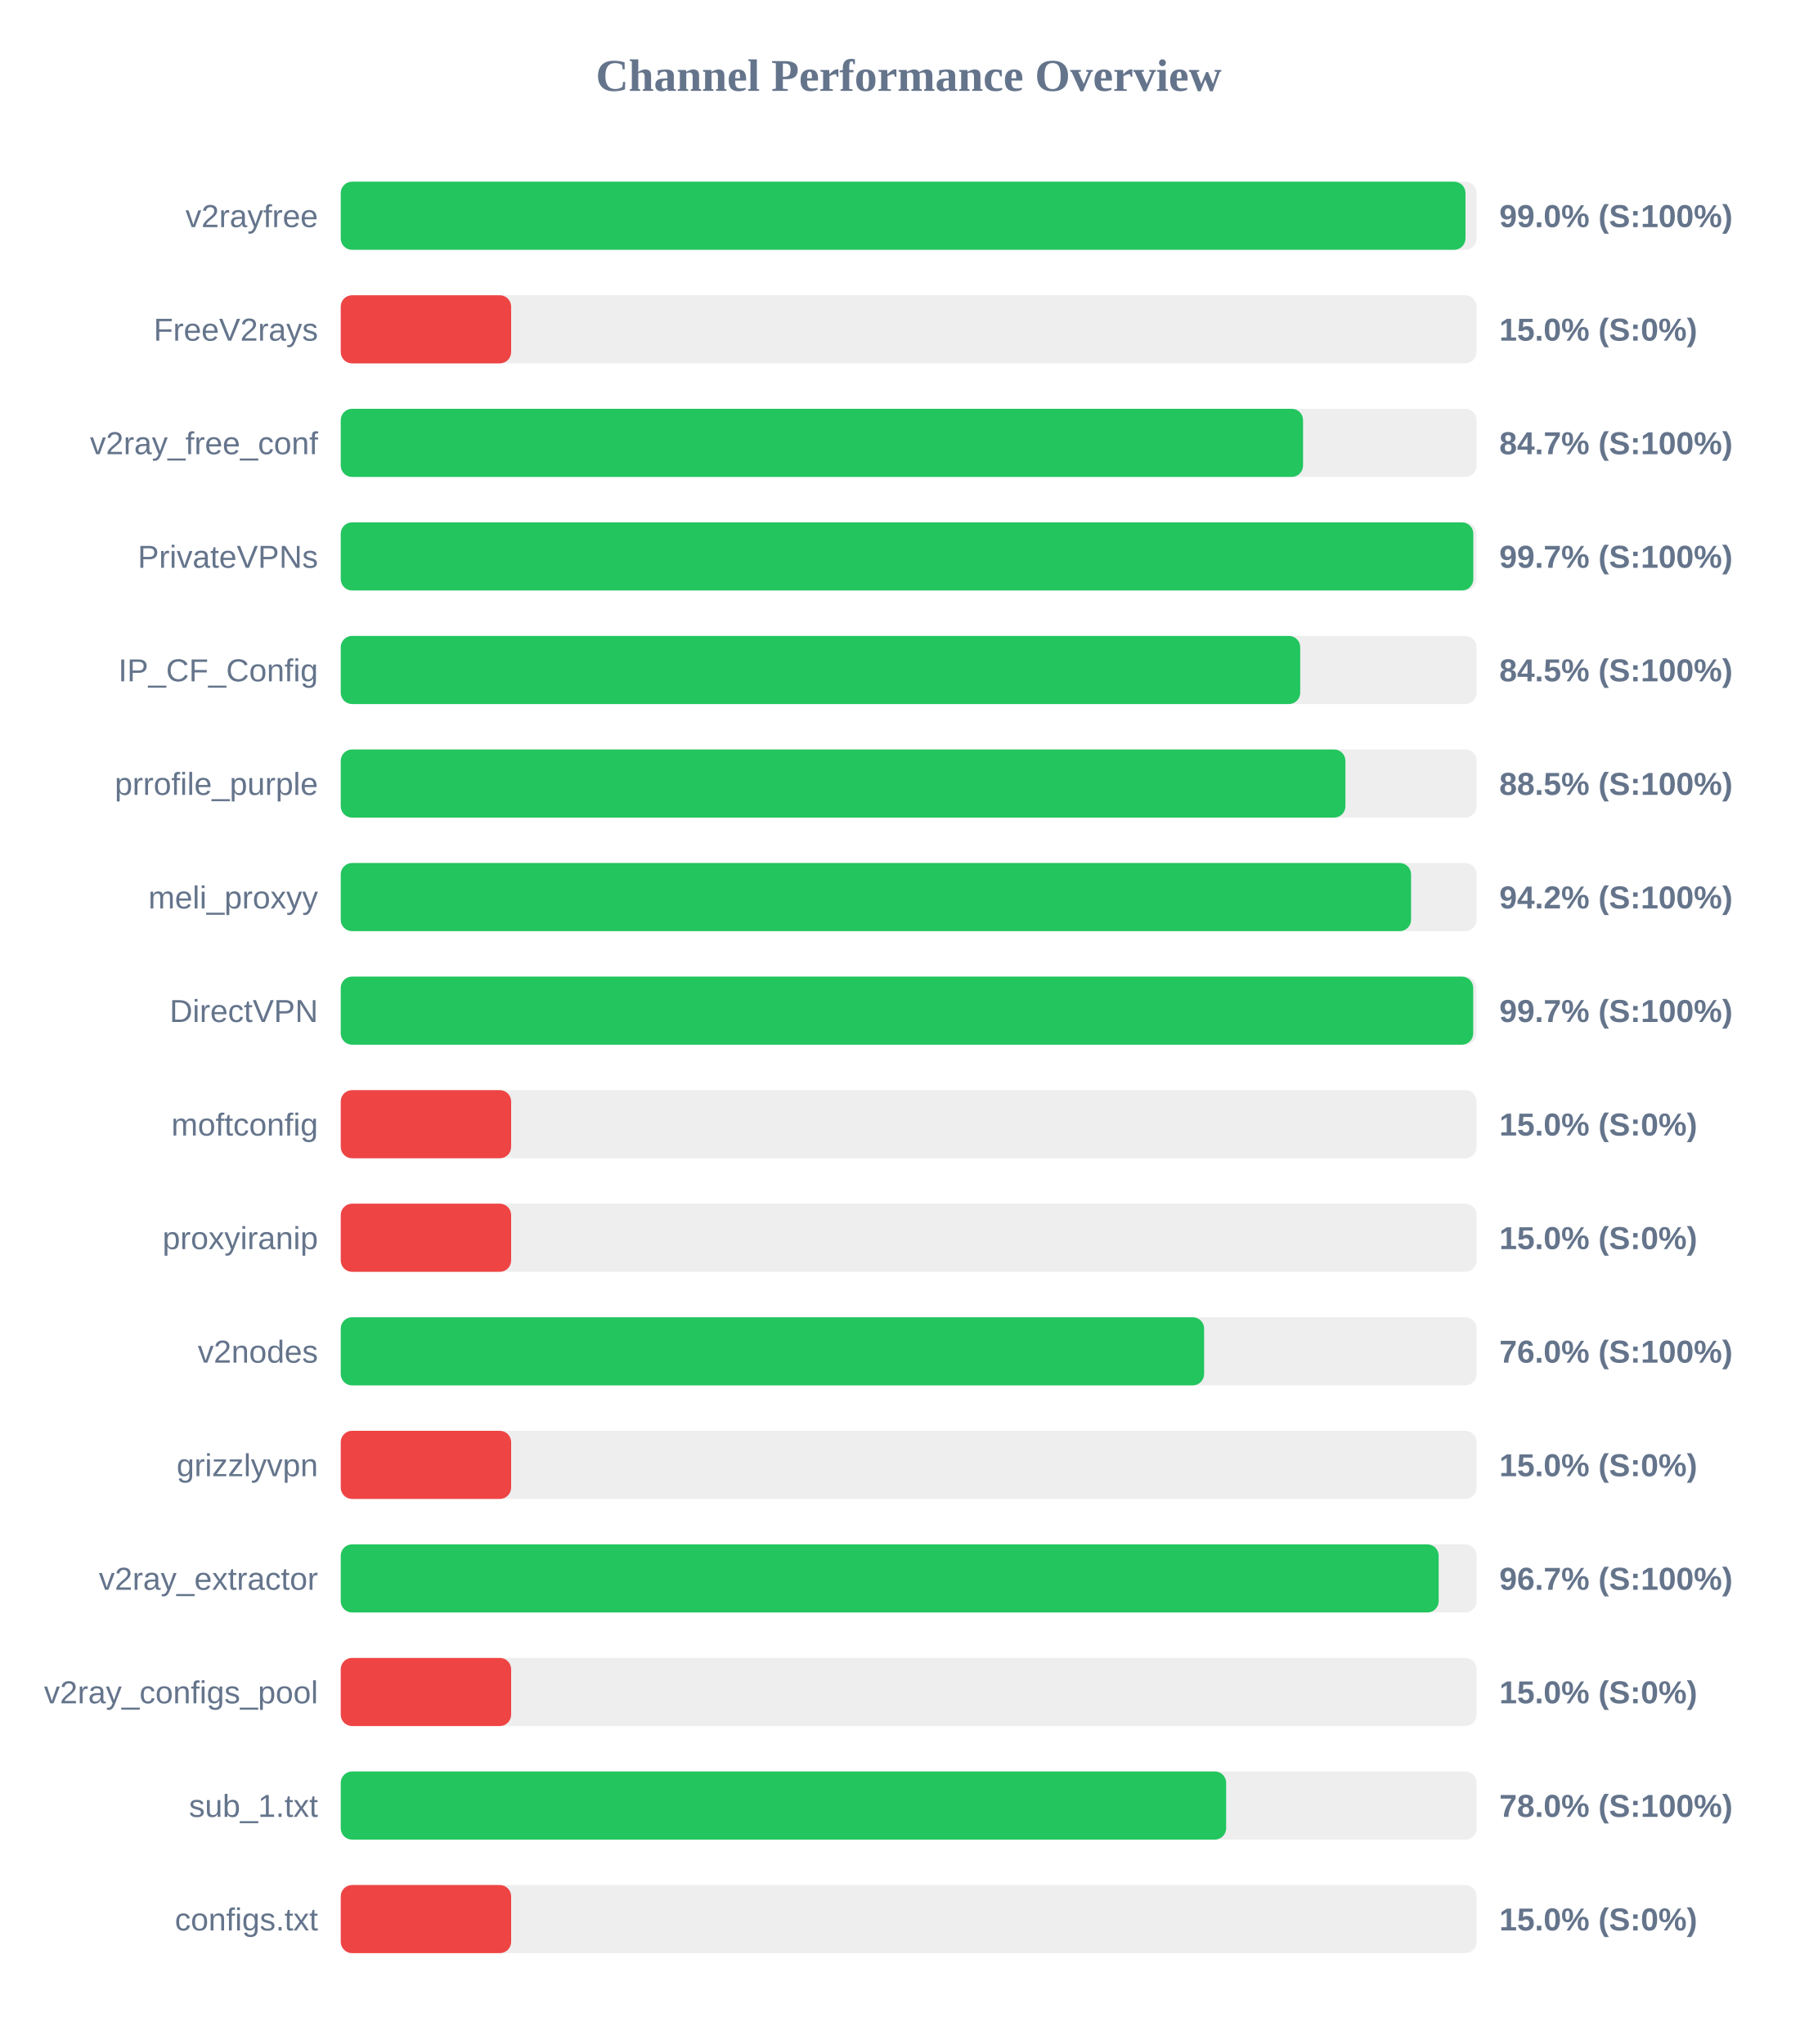
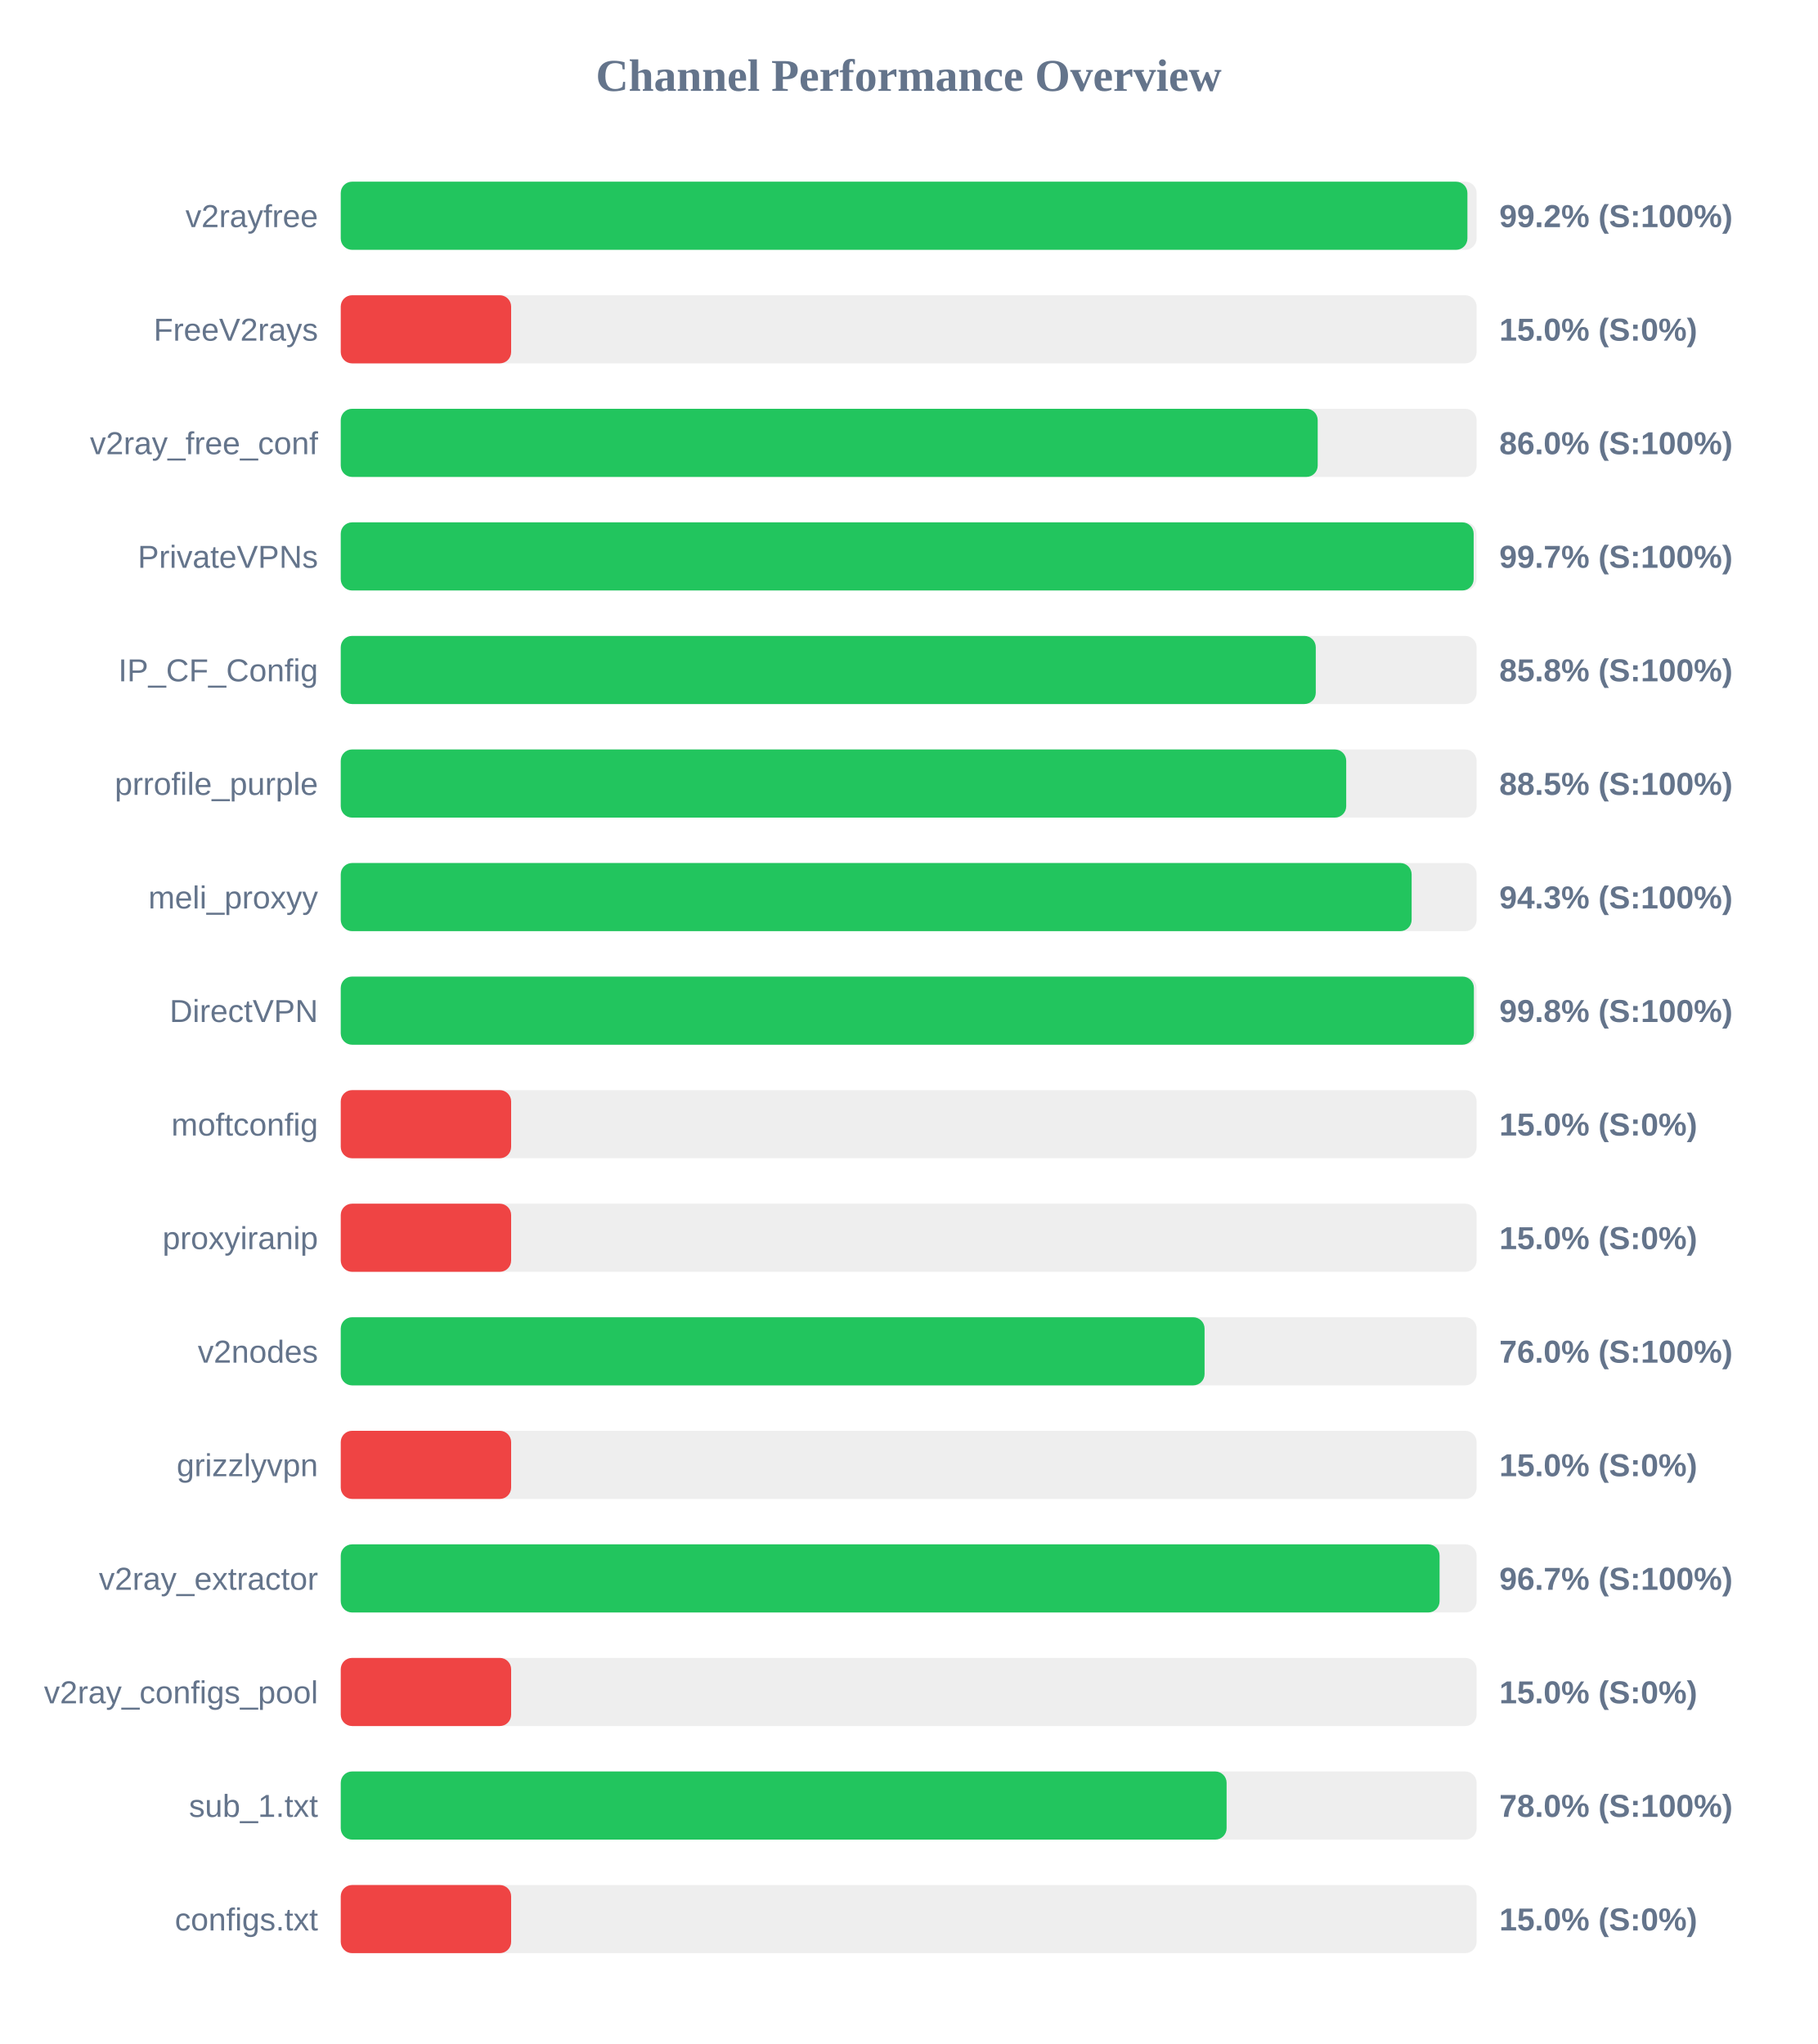
<svg xmlns="http://www.w3.org/2000/svg" width="800" height="900" version="1.1">
  <style>
        .row { font: 14px Arial; fill: #64748b; }
        .score { font: bold 14px Arial; fill: #64748b; }
    </style>
  <text x="400" y="40" text-anchor="middle" font-size="20px" font-weight="bold" fill="#64748b">Channel Performance Overview</text>
  <rect x="150" y="80" width="500" height="30" fill="#eee" rx="5" />
-   <rect x="150" y="80" width="495.1" height="30" fill="#22c55e" rx="5" />
+   <rect x="150" y="80" width="495.95" height="30" fill="#22c55e" rx="5" />
  <text x="140" y="100" text-anchor="end" class="row">v2rayfree</text>
-   <text x="660" y="100" text-anchor="start" class="score">99.0% (S:100%)</text>
+   <text x="660" y="100" text-anchor="start" class="score">99.2% (S:100%)</text>
  <rect x="150" y="130" width="500" height="30" fill="#eee" rx="5" />
  <rect x="150" y="130" width="75.0" height="30" fill="#ef4444" rx="5" />
  <text x="140" y="150" text-anchor="end" class="row">FreeV2rays</text>
  <text x="660" y="150" text-anchor="start" class="score">15.0% (S:0%)</text>
  <rect x="150" y="180" width="500" height="30" fill="#eee" rx="5" />
-   <rect x="150" y="180" width="423.6" height="30" fill="#22c55e" rx="5" />
+   <rect x="150" y="180" width="430.05" height="30" fill="#22c55e" rx="5" />
  <text x="140" y="200" text-anchor="end" class="row">v2ray_free_conf</text>
-   <text x="660" y="200" text-anchor="start" class="score">84.7% (S:100%)</text>
+   <text x="660" y="200" text-anchor="start" class="score">86.0% (S:100%)</text>
  <rect x="150" y="230" width="500" height="30" fill="#eee" rx="5" />
-   <rect x="150" y="230" width="498.55" height="30" fill="#22c55e" rx="5" />
+   <rect x="150" y="230" width="498.7" height="30" fill="#22c55e" rx="5" />
  <text x="140" y="250" text-anchor="end" class="row">PrivateVPNs</text>
  <text x="660" y="250" text-anchor="start" class="score">99.7% (S:100%)</text>
  <rect x="150" y="280" width="500" height="30" fill="#eee" rx="5" />
-   <rect x="150" y="280" width="422.35" height="30" fill="#22c55e" rx="5" />
+   <rect x="150" y="280" width="429.2" height="30" fill="#22c55e" rx="5" />
  <text x="140" y="300" text-anchor="end" class="row">IP_CF_Config</text>
-   <text x="660" y="300" text-anchor="start" class="score">84.5% (S:100%)</text>
+   <text x="660" y="300" text-anchor="start" class="score">85.8% (S:100%)</text>
  <rect x="150" y="330" width="500" height="30" fill="#eee" rx="5" />
-   <rect x="150" y="330" width="442.25" height="30" fill="#22c55e" rx="5" />
+   <rect x="150" y="330" width="442.6" height="30" fill="#22c55e" rx="5" />
  <text x="140" y="350" text-anchor="end" class="row">prrofile_purple</text>
  <text x="660" y="350" text-anchor="start" class="score">88.5% (S:100%)</text>
  <rect x="150" y="380" width="500" height="30" fill="#eee" rx="5" />
-   <rect x="150" y="380" width="471.15" height="30" fill="#22c55e" rx="5" />
+   <rect x="150" y="380" width="471.4" height="30" fill="#22c55e" rx="5" />
  <text x="140" y="400" text-anchor="end" class="row">meli_proxyy</text>
-   <text x="660" y="400" text-anchor="start" class="score">94.2% (S:100%)</text>
+   <text x="660" y="400" text-anchor="start" class="score">94.3% (S:100%)</text>
  <rect x="150" y="430" width="500" height="30" fill="#eee" rx="5" />
-   <rect x="150" y="430" width="498.5" height="30" fill="#22c55e" rx="5" />
+   <rect x="150" y="430" width="498.8" height="30" fill="#22c55e" rx="5" />
  <text x="140" y="450" text-anchor="end" class="row">DirectVPN</text>
-   <text x="660" y="450" text-anchor="start" class="score">99.7% (S:100%)</text>
+   <text x="660" y="450" text-anchor="start" class="score">99.8% (S:100%)</text>
  <rect x="150" y="480" width="500" height="30" fill="#eee" rx="5" />
  <rect x="150" y="480" width="75.0" height="30" fill="#ef4444" rx="5" />
  <text x="140" y="500" text-anchor="end" class="row">moftconfig</text>
  <text x="660" y="500" text-anchor="start" class="score">15.0% (S:0%)</text>
  <rect x="150" y="530" width="500" height="30" fill="#eee" rx="5" />
  <rect x="150" y="530" width="75.0" height="30" fill="#ef4444" rx="5" />
  <text x="140" y="550" text-anchor="end" class="row">proxyiranip</text>
  <text x="660" y="550" text-anchor="start" class="score">15.0% (S:0%)</text>
  <rect x="150" y="580" width="500" height="30" fill="#eee" rx="5" />
-   <rect x="150" y="580" width="380.05" height="30" fill="#22c55e" rx="5" />
+   <rect x="150" y="580" width="380.25" height="30" fill="#22c55e" rx="5" />
  <text x="140" y="600" text-anchor="end" class="row">v2nodes</text>
  <text x="660" y="600" text-anchor="start" class="score">76.0% (S:100%)</text>
  <rect x="150" y="630" width="500" height="30" fill="#eee" rx="5" />
  <rect x="150" y="630" width="75.0" height="30" fill="#ef4444" rx="5" />
  <text x="140" y="650" text-anchor="end" class="row">grizzlyvpn</text>
  <text x="660" y="650" text-anchor="start" class="score">15.0% (S:0%)</text>
  <rect x="150" y="680" width="500" height="30" fill="#eee" rx="5" />
-   <rect x="150" y="680" width="483.3" height="30" fill="#22c55e" rx="5" />
+   <rect x="150" y="680" width="483.7" height="30" fill="#22c55e" rx="5" />
  <text x="140" y="700" text-anchor="end" class="row">v2ray_extractor</text>
  <text x="660" y="700" text-anchor="start" class="score">96.7% (S:100%)</text>
  <rect x="150" y="730" width="500" height="30" fill="#eee" rx="5" />
  <rect x="150" y="730" width="75.0" height="30" fill="#ef4444" rx="5" />
  <text x="140" y="750" text-anchor="end" class="row">v2ray_configs_pool</text>
  <text x="660" y="750" text-anchor="start" class="score">15.0% (S:0%)</text>
  <rect x="150" y="780" width="500" height="30" fill="#eee" rx="5" />
-   <rect x="150" y="780" width="389.75" height="30" fill="#22c55e" rx="5" />
+   <rect x="150" y="780" width="389.95" height="30" fill="#22c55e" rx="5" />
  <text x="140" y="800" text-anchor="end" class="row">sub_1.txt</text>
  <text x="660" y="800" text-anchor="start" class="score">78.0% (S:100%)</text>
  <rect x="150" y="830" width="500" height="30" fill="#eee" rx="5" />
  <rect x="150" y="830" width="75.0" height="30" fill="#ef4444" rx="5" />
  <text x="140" y="850" text-anchor="end" class="row">configs.txt</text>
  <text x="660" y="850" text-anchor="start" class="score">15.0% (S:0%)</text>
</svg>
